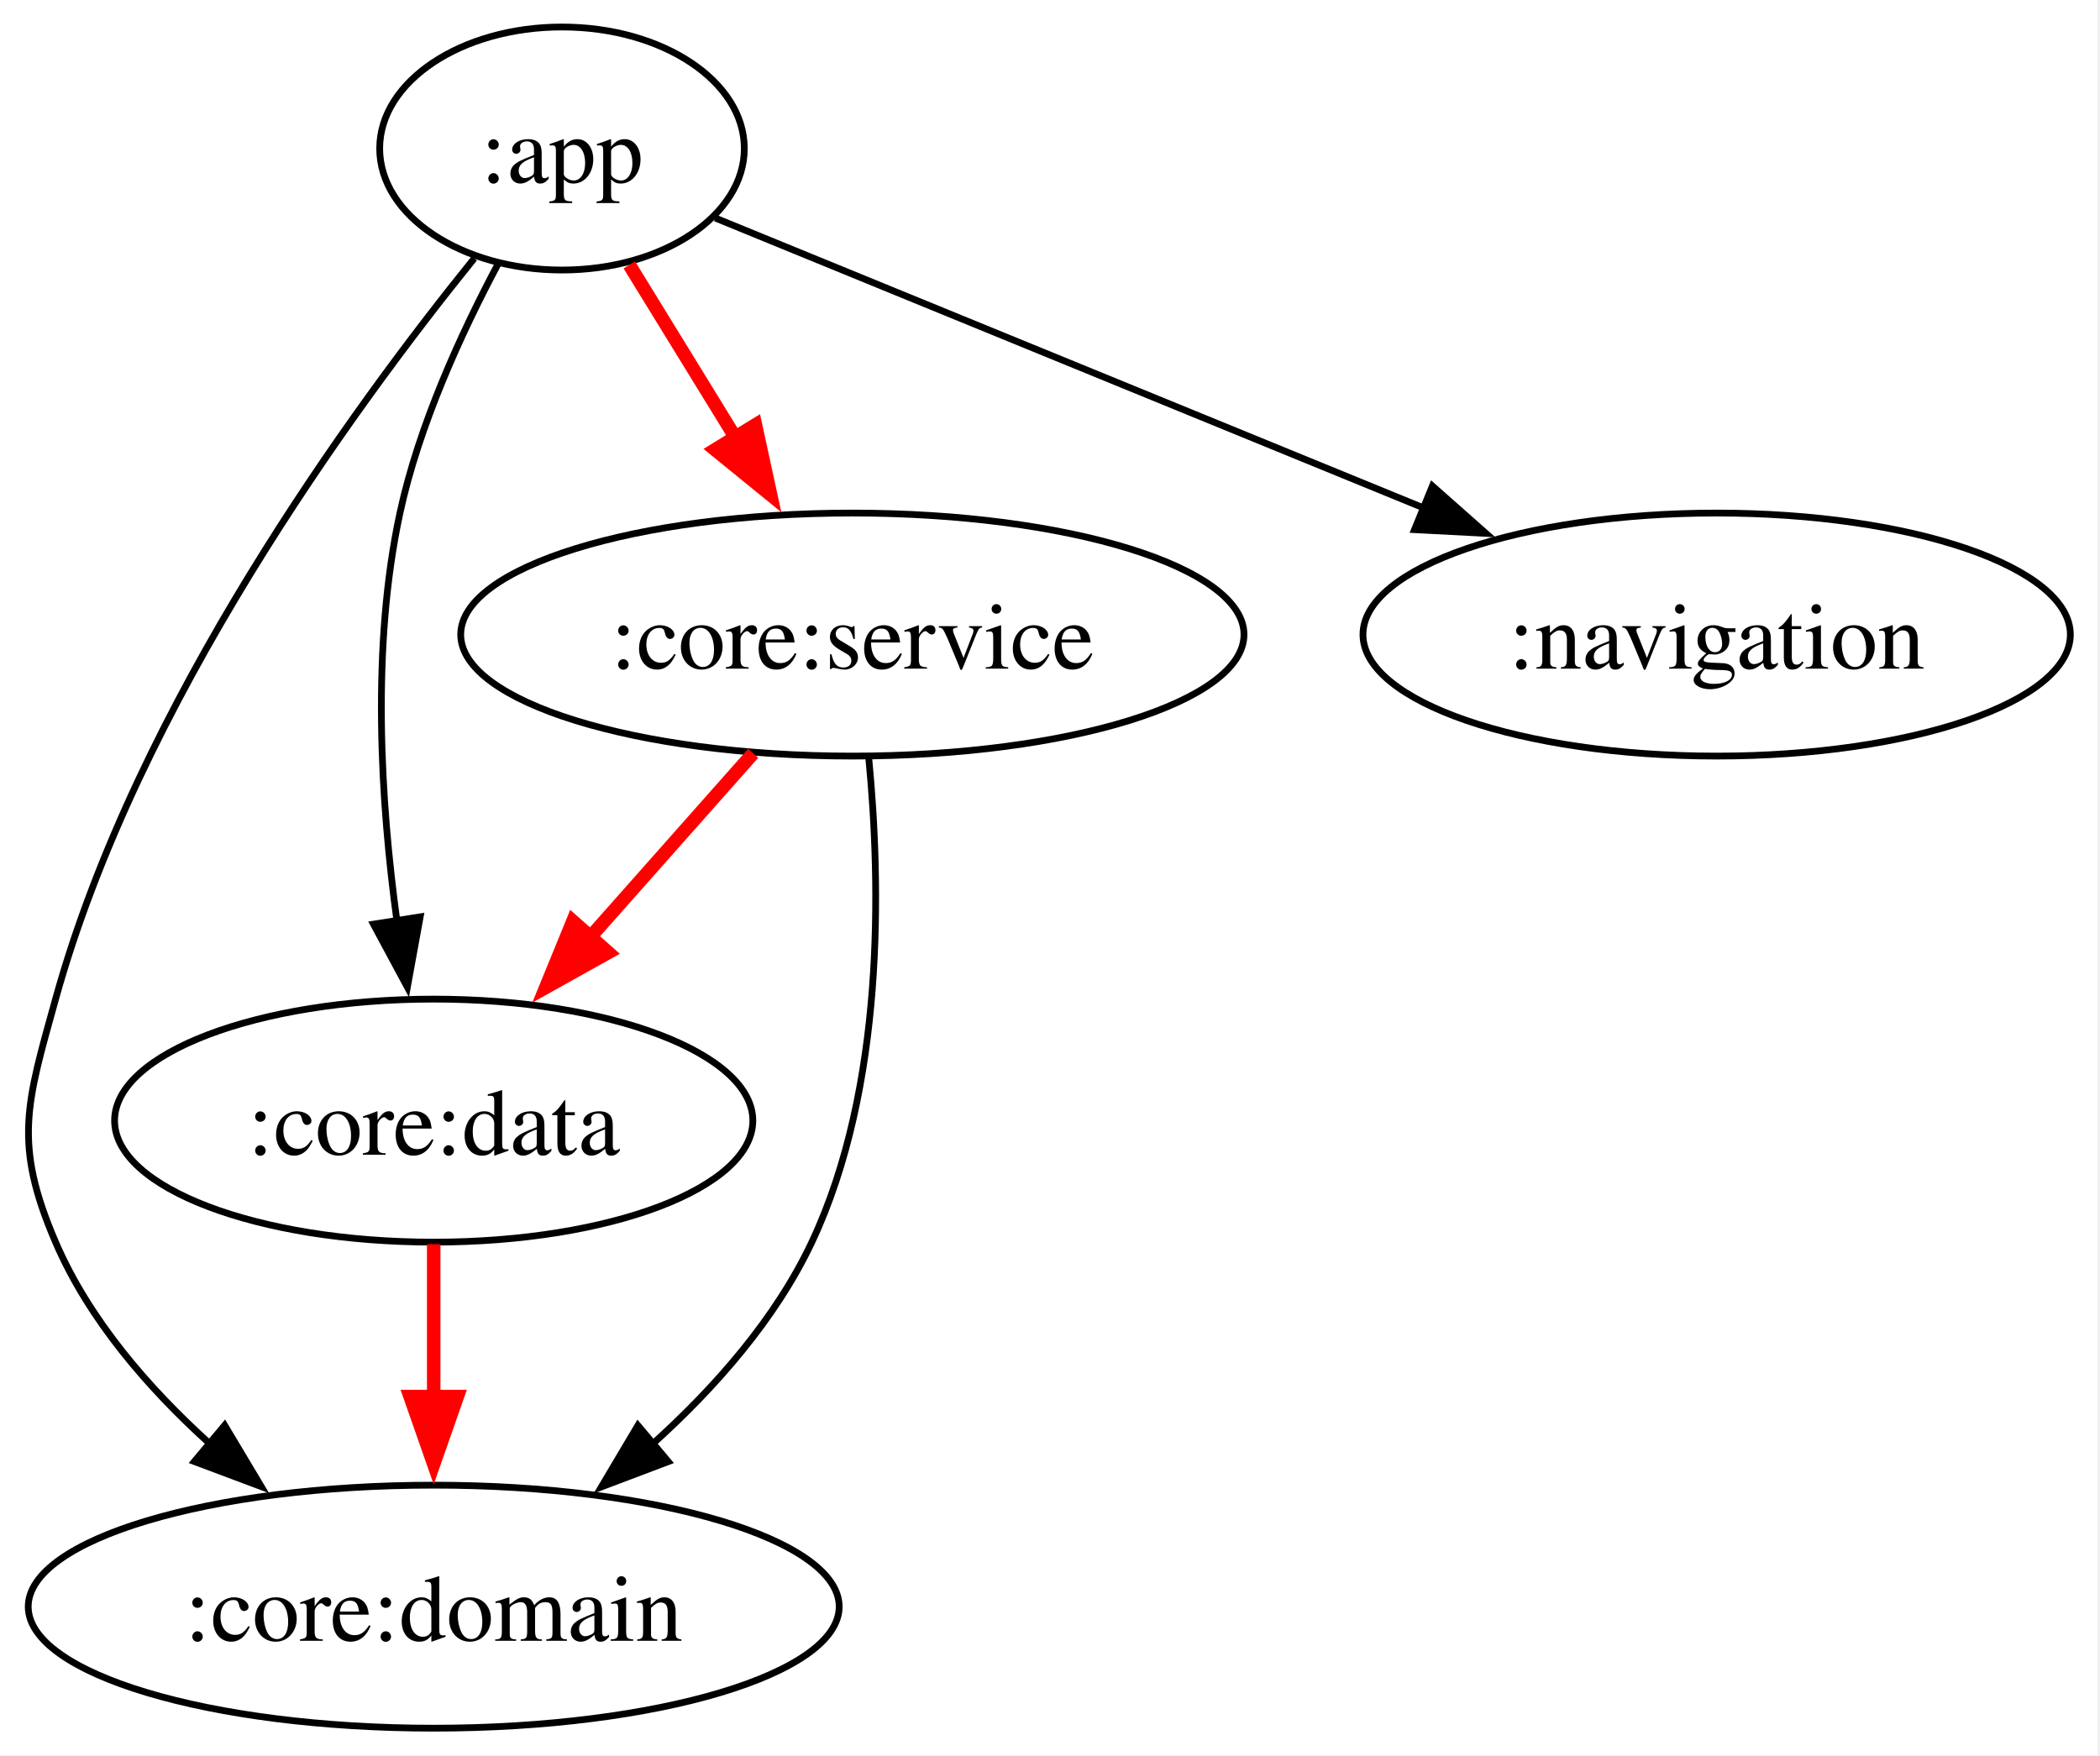
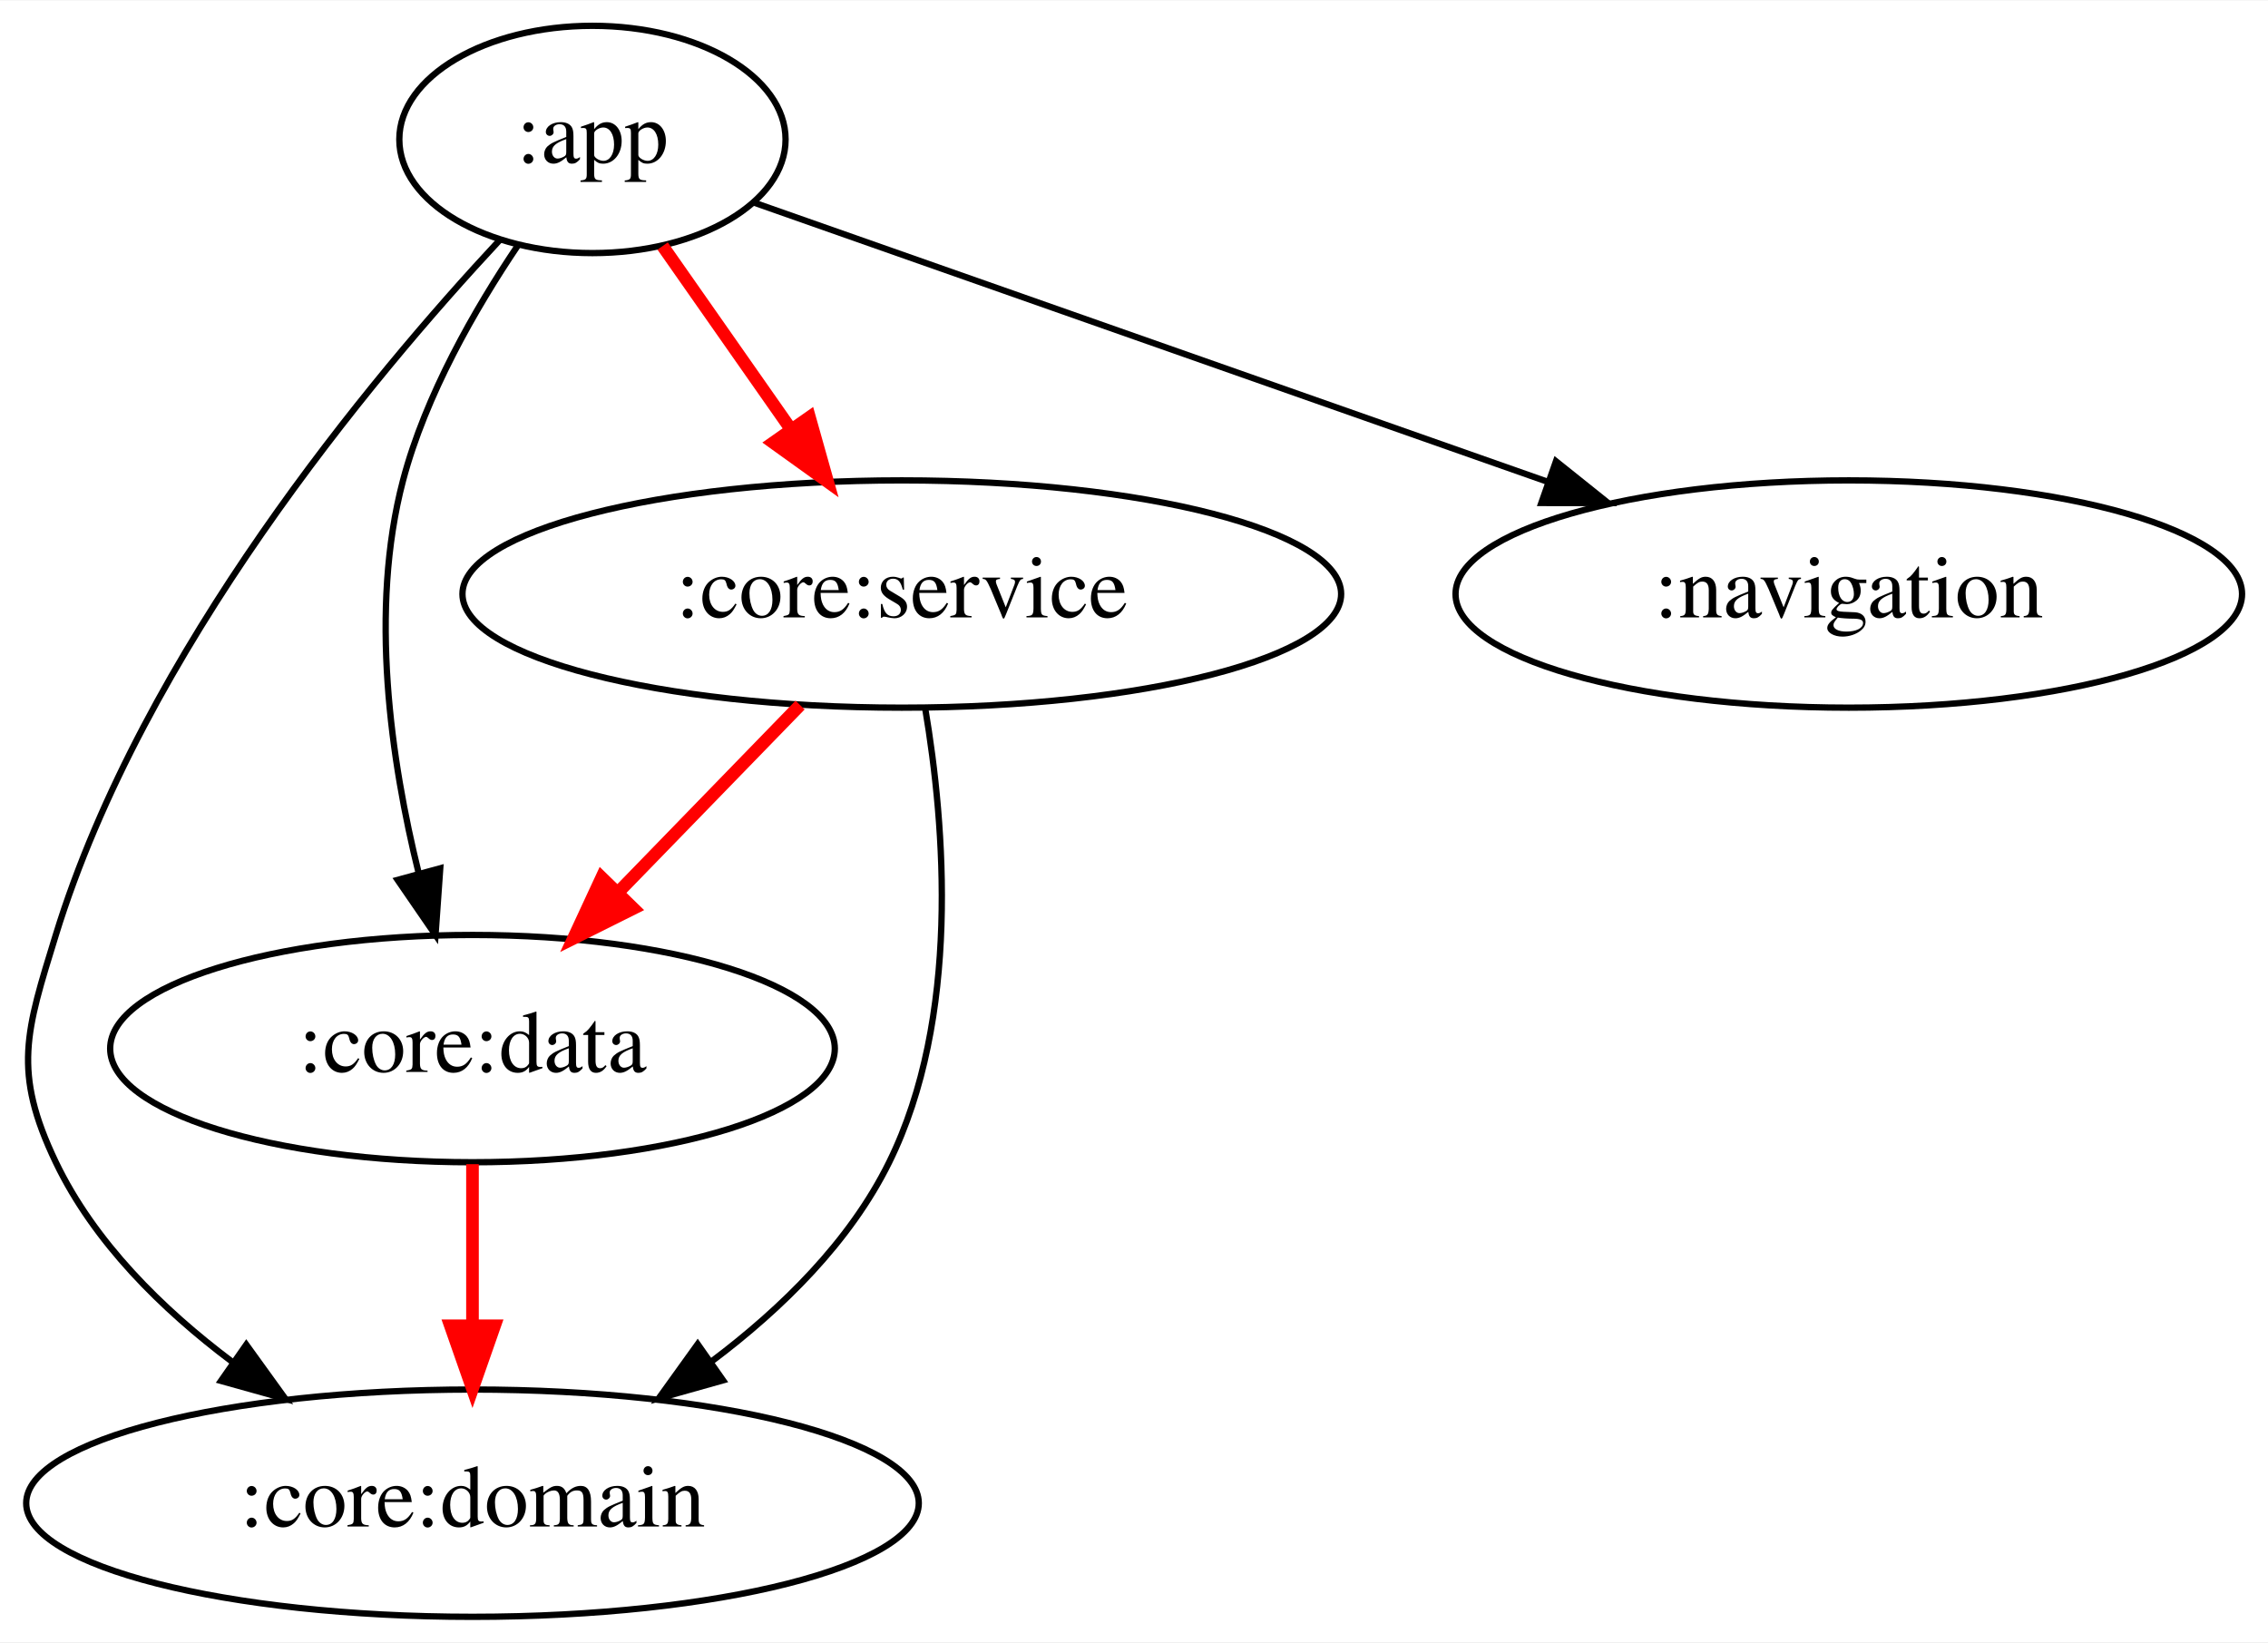
- <svg xmlns="http://www.w3.org/2000/svg" width="311pt" height="260pt" viewBox="0.00 0.00 311.00 260.00">
+ <svg xmlns="http://www.w3.org/2000/svg" width="359pt" height="260pt" viewBox="0.00 0.00 359.24 260.00">
  <g id="graph0" class="graph" transform="scale(1 1) rotate(0) translate(4 256)">
-     <polygon fill="white" stroke="none" points="-4,4 -4,-256 306.61,-256 306.61,4 -4,4" />
+     <polygon fill="white" stroke="transparent" points="-4,4 -4,-256 355.24,-256 355.24,4 -4,4" />
    <g id="node1" class="node">
-       <ellipse fill="none" stroke="black" cx="79.23" cy="-234" rx="27" ry="18" />
-       <text xml:space="preserve" text-anchor="middle" x="79.23" y="-228.95" font-family="Times,serif" font-size="14.00">:app</text>
+       <ellipse fill="none" stroke="black" cx="89.84" cy="-234" rx="30.59" ry="18" />
+       <text text-anchor="middle" x="89.84" y="-230.3" font-family="Times,serif" font-size="14.00">:app</text>
    </g>
    <g id="node2" class="node">
-       <ellipse fill="none" stroke="black" cx="60.23" cy="-18" rx="60.05" ry="18" />
-       <text xml:space="preserve" text-anchor="middle" x="60.23" y="-12.95" font-family="Times,serif" font-size="14.00">:core:domain</text>
+       <ellipse fill="none" stroke="black" cx="70.84" cy="-18" rx="70.69" ry="18" />
+       <text text-anchor="middle" x="70.84" y="-14.3" font-family="Times,serif" font-size="14.00">:core:domain</text>
    </g>
    <g id="edge1" class="edge">
-       <path fill="none" stroke="black" d="M66.24,-217.73C48.17,-195.38 16.32,-151.66 4.23,-108 -0.04,-92.58 -2.1,-86.7 4.23,-72 9.16,-60.54 17.93,-50.4 27.08,-42.13" />
-       <polygon fill="black" stroke="black" points="29.27,-44.87 34.7,-35.78 24.78,-39.5 29.27,-44.87" />
+       <path fill="none" stroke="black" d="M75.15,-218.06C54.71,-196.12 18.66,-152.9 4.84,-108 0.14,-92.71 -2.07,-86.43 4.84,-72 10.92,-59.33 21.67,-48.73 32.74,-40.42" />
+       <polygon fill="black" stroke="black" points="35.01,-43.11 41.21,-34.52 31,-37.37 35.01,-43.11" />
    </g>
    <g id="node3" class="node">
-       <ellipse fill="none" stroke="black" cx="60.23" cy="-90" rx="47.26" ry="18" />
-       <text xml:space="preserve" text-anchor="middle" x="60.23" y="-84.95" font-family="Times,serif" font-size="14.00">:core:data</text>
+       <ellipse fill="none" stroke="black" cx="70.84" cy="-90" rx="57.39" ry="18" />
+       <text text-anchor="middle" x="70.84" y="-86.3" font-family="Times,serif" font-size="14.00">:core:data</text>
    </g>
    <g id="edge2" class="edge">
-       <path fill="none" stroke="black" d="M69.77,-216.92C64.34,-206.72 58.04,-193.03 55.23,-180 50.93,-160.09 52.38,-137.12 54.79,-119.51" />
-       <polygon fill="black" stroke="black" points="58.23,-120.19 56.33,-109.77 51.31,-119.1 58.23,-120.19" />
+       <path fill="none" stroke="black" d="M78.05,-217.24C71.26,-207.17 63.4,-193.5 59.84,-180 54.44,-159.49 57.91,-135.6 62.33,-117.74" />
+       <polygon fill="black" stroke="black" points="65.73,-118.56 64.98,-107.99 58.98,-116.72 65.73,-118.56" />
    </g>
    <g id="node4" class="node">
-       <ellipse fill="none" stroke="black" cx="122.23" cy="-162" rx="58" ry="18" />
-       <text xml:space="preserve" text-anchor="middle" x="122.23" y="-156.95" font-family="Times,serif" font-size="14.00">:core:service</text>
+       <ellipse fill="none" stroke="black" cx="138.84" cy="-162" rx="69.59" ry="18" />
+       <text text-anchor="middle" x="138.84" y="-158.3" font-family="Times,serif" font-size="14.00">:core:service</text>
    </g>
    <g id="edge3" class="edge">
-       <path fill="none" stroke="red" stroke-width="2" d="M89.2,-216.76C94.11,-208.78 100.15,-198.95 105.71,-189.89" />
-       <polygon fill="red" stroke="red" stroke-width="2" points="107.88,-193.06 110.13,-182.7 101.91,-189.39 107.88,-193.06" />
+       <path fill="none" stroke="red" stroke-width="2" d="M100.96,-217.12C106.93,-208.59 114.42,-197.89 121.17,-188.25" />
+       <polygon fill="red" stroke="red" stroke-width="2" points="124.22,-190 127.09,-179.8 118.48,-185.98 124.22,-190" />
    </g>
    <g id="node5" class="node">
-       <ellipse fill="none" stroke="black" cx="250.23" cy="-162" rx="52.38" ry="18" />
-       <text xml:space="preserve" text-anchor="middle" x="250.23" y="-156.95" font-family="Times,serif" font-size="14.00">:navigation</text>
+       <ellipse fill="none" stroke="black" cx="288.84" cy="-162" rx="62.29" ry="18" />
+       <text text-anchor="middle" x="288.84" y="-158.3" font-family="Times,serif" font-size="14.00">:navigation</text>
    </g>
    <g id="edge4" class="edge">
-       <path fill="none" stroke="black" d="M101.94,-223.7C128.66,-212.76 173.63,-194.36 207.05,-180.67" />
-       <polygon fill="black" stroke="black" points="208.13,-184.01 216.06,-176.99 205.48,-177.54 208.13,-184.01" />
+       <path fill="none" stroke="black" d="M115.45,-223.99C147.1,-212.86 201.59,-193.69 241.05,-179.81" />
+       <polygon fill="black" stroke="black" points="242.46,-183.03 250.73,-176.41 240.14,-176.42 242.46,-183.03" />
    </g>
    <g id="edge5" class="edge">
-       <path fill="none" stroke="red" stroke-width="2" d="M60.23,-71.7C60.23,-64.41 60.23,-55.73 60.23,-47.54" />
-       <polygon fill="red" stroke="red" stroke-width="2" points="63.73,-49.13 60.23,-39.13 56.73,-49.13 63.73,-49.13" />
+       <path fill="none" stroke="red" stroke-width="2" d="M70.84,-71.7C70.84,-63.98 70.84,-54.71 70.84,-46.11" />
+       <polygon fill="red" stroke="red" stroke-width="2" points="74.34,-46.1 70.84,-36.1 67.34,-46.1 74.34,-46.1" />
    </g>
    <g id="edge6" class="edge">
-       <path fill="none" stroke="black" d="M124.66,-143.68C126.47,-125.04 127.05,-94.98 116.23,-72 110.87,-60.62 101.9,-50.45 92.69,-42.14" />
-       <polygon fill="black" stroke="black" points="94.97,-39.49 85.06,-35.74 90.47,-44.85 94.97,-39.49" />
+       <path fill="none" stroke="black" d="M142.54,-143.93C145.7,-125.23 148.13,-94.87 136.84,-72 130.63,-59.4 119.84,-48.82 108.78,-40.5" />
+       <polygon fill="black" stroke="black" points="110.53,-37.46 100.33,-34.59 106.51,-43.19 110.53,-37.46" />
    </g>
    <g id="edge7" class="edge">
-       <path fill="none" stroke="red" stroke-width="2" d="M107.54,-144.41C100.05,-135.95 90.78,-125.49 82.44,-116.08" />
-       <polygon fill="red" stroke="red" stroke-width="2" points="86.08,-114.9 76.83,-109.74 80.84,-119.54 86.08,-114.9" />
+       <path fill="none" stroke="red" stroke-width="2" d="M122.73,-144.41C114.18,-135.61 103.51,-124.63 94.08,-114.92" />
+       <polygon fill="red" stroke="red" stroke-width="2" points="96.32,-112.2 86.84,-107.47 91.3,-117.08 96.32,-112.2" />
    </g>
  </g>
</svg>
